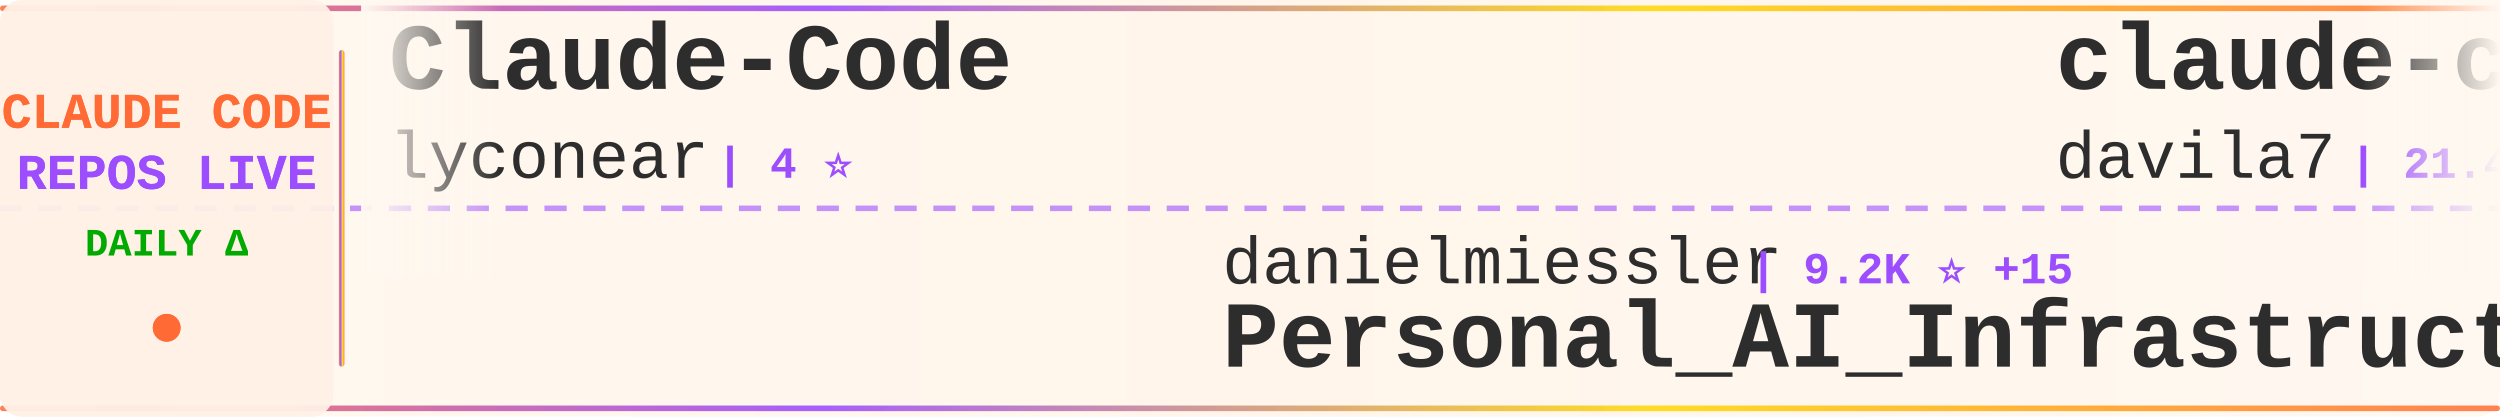
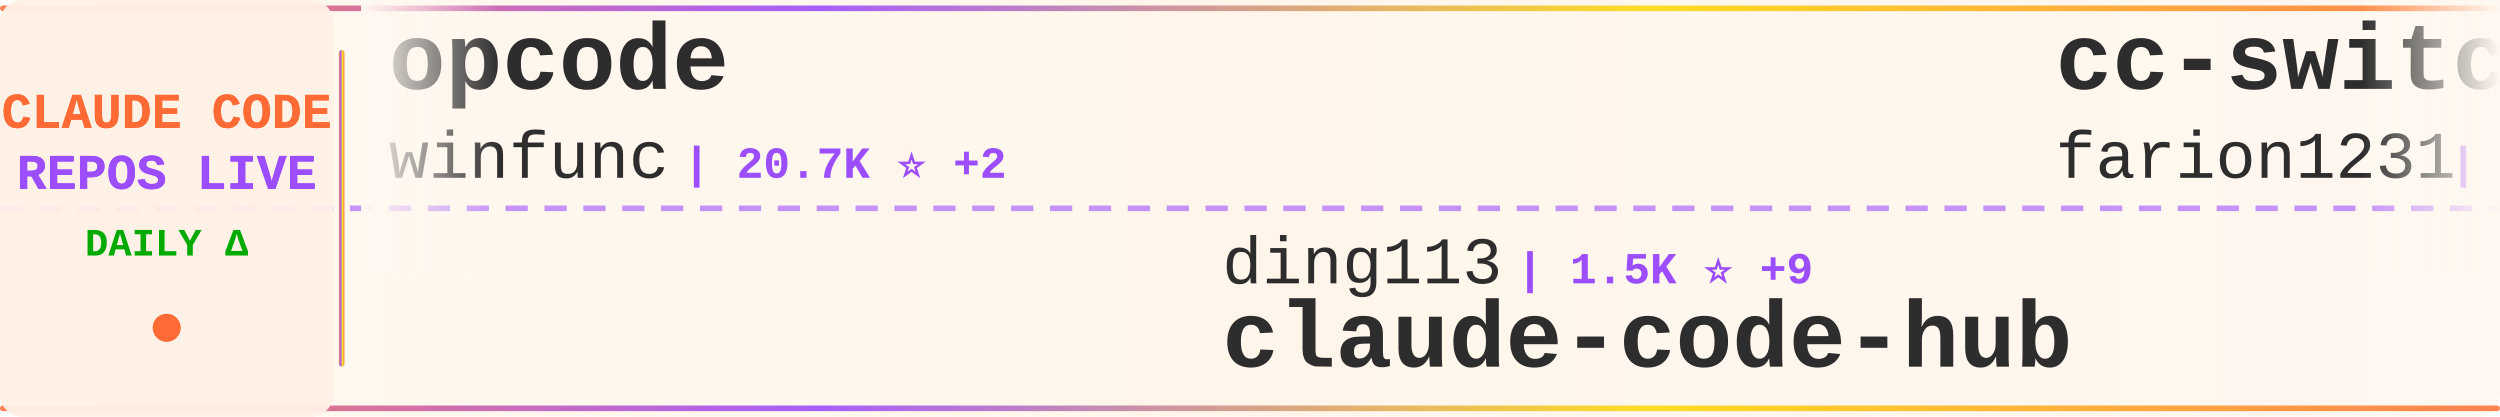
<svg xmlns="http://www.w3.org/2000/svg" width="900" height="150">
  <defs>
    <linearGradient id="tickerBg" x1="0%" y1="0%" x2="100%" y2="0%">
      <stop offset="0%" style="stop-color:#fff8f0;stop-opacity:0.98" />
      <stop offset="50%" style="stop-color:#fff5eb;stop-opacity:1" />
      <stop offset="100%" style="stop-color:#fff8f0;stop-opacity:0.98" />
    </linearGradient>
    <linearGradient id="borderGrad" x1="0%" y1="0%" x2="100%" y2="0%">
      <stop offset="0%" style="stop-color:#FF6B35;stop-opacity:0.85">
        <animate attributeName="stop-opacity" values="0.85;1;0.85" dur="2s" repeatCount="indefinite" />
      </stop>
      <stop offset="33%" style="stop-color:#9C4EFF;stop-opacity:0.9">
        <animate attributeName="stop-opacity" values="0.9;1;0.9" dur="2.2s" repeatCount="indefinite" />
      </stop>
      <stop offset="66%" style="stop-color:#FFD700;stop-opacity:0.85">
        <animate attributeName="stop-opacity" values="0.85;1;0.85" dur="1.8s" repeatCount="indefinite" />
      </stop>
      <stop offset="100%" style="stop-color:#FF6B35;stop-opacity:0.85">
        <animate attributeName="stop-opacity" values="0.85;1;0.85" dur="2s" repeatCount="indefinite" />
      </stop>
    </linearGradient>
    <filter id="textGlow">
      <feGaussianBlur stdDeviation="0.15" result="coloredBlur" />
      <feMerge>
        <feMergeNode in="coloredBlur" />
        <feMergeNode in="SourceGraphic" />
      </feMerge>
    </filter>
    <filter id="metricGlow">
      <feGaussianBlur stdDeviation="0.2" result="coloredBlur" />
      <feMerge>
        <feMergeNode in="coloredBlur" />
        <feMergeNode in="SourceGraphic" />
      </feMerge>
    </filter>
    <linearGradient id="leftFade" x1="0%" y1="0%" x2="100%" y2="0%">
      <stop offset="0%" style="stop-color:#fff8f0;stop-opacity:1" />
      <stop offset="100%" style="stop-color:#fff8f0;stop-opacity:0" />
    </linearGradient>
    <linearGradient id="rightFade" x1="0%" y1="0%" x2="100%" y2="0%">
      <stop offset="0%" style="stop-color:#fff8f0;stop-opacity:0" />
      <stop offset="100%" style="stop-color:#fff8f0;stop-opacity:1" />
    </linearGradient>
  </defs>
  <rect width="900" height="150" fill="url(#tickerBg)" rx="8" />
  <rect x="0" y="2" width="900" height="2" fill="url(#borderGrad)" rx="1" />
  <rect x="0" y="146" width="900" height="2" fill="url(#borderGrad)" rx="1" />
  <line x1="0" y1="75" x2="900" y2="75" stroke="#9C4EFF" stroke-width="2" stroke-dasharray="8 6" opacity="0.6" />
  <rect x="0" y="0" width="120" height="150" fill="#fff0e6" opacity="0.95" rx="8" />
  <text x="60" y="46" font-family="'Courier New', monospace" font-size="18" font-weight="bold" fill="#FF6B35" text-anchor="middle" filter="url(#textGlow)">
    CLAUDE CODE
  </text>
  <text x="60" y="68" font-family="'Courier New', monospace" font-size="18" font-weight="bold" fill="#9C4EFF" text-anchor="middle" filter="url(#textGlow)">
    REPOS LIVE
  </text>
  <text x="60" y="92" font-family="'Courier New', monospace" font-size="14" font-weight="bold" fill="#00aa00" text-anchor="middle">
    DAILY Δ
  </text>
  <circle cx="60" cy="118" r="5" fill="#FF6B35" filter="url(#metricGlow)">
    <animate attributeName="r" values="4;6;4" dur="1.5s" repeatCount="indefinite" />
    <animate attributeName="opacity" values="0.6;1;0.6" dur="1.5s" repeatCount="indefinite" />
  </circle>
  <rect x="122" y="18" width="2" height="114" fill="url(#borderGrad)" rx="1" />
  <clipPath id="tickerClip">
    <rect x="130" y="0" width="770" height="150" />
  </clipPath>
  <g clip-path="url(#tickerClip)">
    <g id="tickerItems">
      <animateTransform attributeName="transform" attributeType="XML" type="translate" from="0 0" to="-3000 0" dur="54s" repeatCount="indefinite" />
      <g transform="translate(0, 0)">
-         <text x="140" y="32" font-family="'Courier New', monospace" font-size="34" font-weight="bold" fill="#2d2d2d">Claude-Code</text>
-         <text x="140" y="64" font-family="'Courier New', monospace" font-size="24" font-weight="normal" fill="#2d2d2d" opacity="1.0">lyconear</text>
-         <text x="258" y="64" font-family="'Courier New', monospace" font-size="16" font-weight="bold" fill="#9C4EFF"> | 4 ⭐</text>
+         <text x="140" y="32" font-family="'Courier New', monospace" font-size="34" font-weight="bold" fill="#2d2d2d">opcode</text>
+         <text x="140" y="64" font-family="'Courier New', monospace" font-size="24" font-weight="normal" fill="#2d2d2d" opacity="1.0">winfunc</text>
+         <text x="246" y="64" font-family="'Courier New', monospace" font-size="16" font-weight="bold" fill="#9C4EFF"> | 20.7K ⭐ +2</text>
      </g>
      <g transform="translate(300, 0)">
-         <text x="140" y="102" font-family="'Courier New', monospace" font-size="24" font-weight="normal" fill="#2d2d2d" opacity="1.0">danielmiessler</text>
-         <text x="330" y="102" font-family="'Courier New', monospace" font-size="16" font-weight="bold" fill="#9C4EFF"> | 9.2K ⭐ +15</text>
-         <text x="140" y="132" font-family="'Courier New', monospace" font-size="34" font-weight="bold" fill="#2d2d2d">Personal_AI_Infrastructu...</text>
+         <text x="140" y="102" font-family="'Courier New', monospace" font-size="24" font-weight="normal" fill="#2d2d2d" opacity="1.0">ding113</text>
+         <text x="246" y="102" font-family="'Courier New', monospace" font-size="16" font-weight="bold" fill="#9C4EFF"> | 1.5K ⭐ +9</text>
+         <text x="140" y="132" font-family="'Courier New', monospace" font-size="34" font-weight="bold" fill="#2d2d2d">claude-code-hub</text>
      </g>
      <g transform="translate(600, 0)">
-         <text x="140" y="32" font-family="'Courier New', monospace" font-size="34" font-weight="bold" fill="#2d2d2d">claude-code-templates</text>
-         <text x="140" y="64" font-family="'Courier New', monospace" font-size="24" font-weight="normal" fill="#2d2d2d" opacity="1.0">davila7</text>
-         <text x="246" y="64" font-family="'Courier New', monospace" font-size="16" font-weight="bold" fill="#9C4EFF"> | 21.4K ⭐ +16</text>
+         <text x="140" y="32" font-family="'Courier New', monospace" font-size="34" font-weight="bold" fill="#2d2d2d">cc-switch</text>
+         <text x="140" y="64" font-family="'Courier New', monospace" font-size="24" font-weight="normal" fill="#2d2d2d" opacity="1.0">farion1231</text>
+         <text x="282" y="64" font-family="'Courier New', monospace" font-size="16" font-weight="bold" fill="#9C4EFF"> | 21.2K ⭐ +256</text>
      </g>
      <g transform="translate(900, 0)">
-         <text x="140" y="102" font-family="'Courier New', monospace" font-size="24" font-weight="normal" fill="#2d2d2d" opacity="1.0">kn1026</text>
-         <text x="234" y="102" font-family="'Courier New', monospace" font-size="16" font-weight="bold" fill="#9C4EFF"> | 703 ⭐</text>
-         <text x="140" y="132" font-family="'Courier New', monospace" font-size="34" font-weight="bold" fill="#2d2d2d">cc</text>
+         <text x="140" y="102" font-family="'Courier New', monospace" font-size="24" font-weight="normal" fill="#2d2d2d" opacity="1.0">anthropics</text>
+         <text x="282" y="102" font-family="'Courier New', monospace" font-size="16" font-weight="bold" fill="#9C4EFF"> | 3.4K ⭐ +14</text>
+         <text x="140" y="132" font-family="'Courier New', monospace" font-size="34" font-weight="bold" fill="#2d2d2d">claude-code-security-rev...</text>
      </g>
      <g transform="translate(1200, 0)">
-         <text x="140" y="32" font-family="'Courier New', monospace" font-size="34" font-weight="bold" fill="#2d2d2d">claude-skills</text>
-         <text x="140" y="64" font-family="'Courier New', monospace" font-size="24" font-weight="normal" fill="#2d2d2d" opacity="1.0">alirezarezvani</text>
-         <text x="330" y="64" font-family="'Courier New', monospace" font-size="16" font-weight="bold" fill="#9C4EFF"> | 2.0K ⭐ +2</text>
+         <text x="140" y="32" font-family="'Courier New', monospace" font-size="34" font-weight="bold" fill="#2d2d2d">claude-code-system-promp...</text>
+         <text x="140" y="64" font-family="'Courier New', monospace" font-size="24" font-weight="normal" fill="#2d2d2d" opacity="1.0">Piebald-AI</text>
+         <text x="282" y="64" font-family="'Courier New', monospace" font-size="16" font-weight="bold" fill="#9C4EFF"> | 5.0K ⭐ +12</text>
      </g>
      <g transform="translate(1500, 0)">
-         <text x="140" y="102" font-family="'Courier New', monospace" font-size="24" font-weight="normal" fill="#2d2d2d" opacity="1.0">sickn33</text>
-         <text x="246" y="102" font-family="'Courier New', monospace" font-size="16" font-weight="bold" fill="#9C4EFF"> | 16.2K ⭐ +123</text>
-         <text x="140" y="132" font-family="'Courier New', monospace" font-size="34" font-weight="bold" fill="#2d2d2d">antigravity-awesome-skil...</text>
+         <text x="140" y="102" font-family="'Courier New', monospace" font-size="24" font-weight="normal" fill="#2d2d2d" opacity="1.0">snarktank</text>
+         <text x="270" y="102" font-family="'Courier New', monospace" font-size="16" font-weight="bold" fill="#9C4EFF"> | 11.5K ⭐ +24</text>
+         <text x="140" y="132" font-family="'Courier New', monospace" font-size="34" font-weight="bold" fill="#2d2d2d">ralph</text>
      </g>
      <g transform="translate(1800, 0)">
+         <text x="140" y="32" font-family="'Courier New', monospace" font-size="34" font-weight="bold" fill="#2d2d2d">vibe-kanban</text>
+         <text x="140" y="64" font-family="'Courier New', monospace" font-size="24" font-weight="normal" fill="#2d2d2d" opacity="1.0">BloopAI</text>
+         <text x="246" y="64" font-family="'Courier New', monospace" font-size="16" font-weight="bold" fill="#9C4EFF"> | 22.0K ⭐ +21</text>
+       </g>
+       <g transform="translate(2100, 0)">
+         <text x="140" y="102" font-family="'Courier New', monospace" font-size="24" font-weight="normal" fill="#2d2d2d" opacity="1.0">ChrisWiles</text>
+         <text x="282" y="102" font-family="'Courier New', monospace" font-size="16" font-weight="bold" fill="#9C4EFF"> | 5.4K ⭐ +3</text>
+         <text x="140" y="132" font-family="'Courier New', monospace" font-size="34" font-weight="bold" fill="#2d2d2d">claude-code-showcase</text>
+       </g>
+       <g transform="translate(2400, 0)">
+         <text x="140" y="32" font-family="'Courier New', monospace" font-size="34" font-weight="bold" fill="#2d2d2d">CLIProxyAPI</text>
+         <text x="140" y="64" font-family="'Courier New', monospace" font-size="24" font-weight="normal" fill="#2d2d2d" opacity="1.0">router-for-me</text>
+         <text x="318" y="64" font-family="'Courier New', monospace" font-size="16" font-weight="bold" fill="#9C4EFF"> | 12.0K ⭐ +84</text>
+       </g>
+       <g transform="translate(2700, 0)">
+         <text x="140" y="102" font-family="'Courier New', monospace" font-size="24" font-weight="normal" fill="#2d2d2d" opacity="1.0">feiskyer</text>
+         <text x="258" y="102" font-family="'Courier New', monospace" font-size="16" font-weight="bold" fill="#9C4EFF"> | 1.2K ⭐</text>
+         <text x="140" y="132" font-family="'Courier New', monospace" font-size="34" font-weight="bold" fill="#2d2d2d">claude-code-settings</text>
+       </g>
+       <g transform="translate(3000, 0)">
        <text x="140" y="32" font-family="'Courier New', monospace" font-size="34" font-weight="bold" fill="#2d2d2d">opcode</text>
        <text x="140" y="64" font-family="'Courier New', monospace" font-size="24" font-weight="normal" fill="#2d2d2d" opacity="1.0">winfunc</text>
-         <text x="246" y="64" font-family="'Courier New', monospace" font-size="16" font-weight="bold" fill="#9C4EFF"> | 20.7K ⭐ +4</text>
-       </g>
-       <g transform="translate(2100, 0)">
-         <text x="140" y="102" font-family="'Courier New', monospace" font-size="24" font-weight="normal" fill="#2d2d2d" opacity="1.0">ericbuess</text>
-         <text x="270" y="102" font-family="'Courier New', monospace" font-size="16" font-weight="bold" fill="#9C4EFF"> | 704 ⭐ +1</text>
-         <text x="140" y="132" font-family="'Courier New', monospace" font-size="34" font-weight="bold" fill="#2d2d2d">claude-code-docs</text>
-       </g>
-       <g transform="translate(2400, 0)">
-         <text x="140" y="32" font-family="'Courier New', monospace" font-size="34" font-weight="bold" fill="#2d2d2d">claude-code-guide</text>
-         <text x="140" y="64" font-family="'Courier New', monospace" font-size="24" font-weight="normal" fill="#2d2d2d" opacity="1.0">zebbern</text>
-         <text x="246" y="64" font-family="'Courier New', monospace" font-size="16" font-weight="bold" fill="#9C4EFF"> | 3.5K ⭐ +2</text>
-       </g>
-       <g transform="translate(2700, 0)">
-         <text x="140" y="102" font-family="'Courier New', monospace" font-size="24" font-weight="normal" fill="#2d2d2d" opacity="1.0">disler</text>
-         <text x="234" y="102" font-family="'Courier New', monospace" font-size="16" font-weight="bold" fill="#9C4EFF"> | 1.2K ⭐ +3</text>
-         <text x="140" y="132" font-family="'Courier New', monospace" font-size="34" font-weight="bold" fill="#2d2d2d">claude-code-hooks-multi-...</text>
-       </g>
-       <g transform="translate(3000, 0)">
-         <text x="140" y="32" font-family="'Courier New', monospace" font-size="34" font-weight="bold" fill="#2d2d2d">Claude-Code</text>
-         <text x="140" y="64" font-family="'Courier New', monospace" font-size="24" font-weight="normal" fill="#2d2d2d" opacity="1.0">lyconear</text>
-         <text x="258" y="64" font-family="'Courier New', monospace" font-size="16" font-weight="bold" fill="#9C4EFF"> | 4 ⭐</text>
+         <text x="246" y="64" font-family="'Courier New', monospace" font-size="16" font-weight="bold" fill="#9C4EFF"> | 20.7K ⭐ +2</text>
      </g>
      <g transform="translate(3300, 0)">
-         <text x="140" y="102" font-family="'Courier New', monospace" font-size="24" font-weight="normal" fill="#2d2d2d" opacity="1.0">danielmiessler</text>
-         <text x="330" y="102" font-family="'Courier New', monospace" font-size="16" font-weight="bold" fill="#9C4EFF"> | 9.2K ⭐ +15</text>
-         <text x="140" y="132" font-family="'Courier New', monospace" font-size="34" font-weight="bold" fill="#2d2d2d">Personal_AI_Infrastructu...</text>
+         <text x="140" y="102" font-family="'Courier New', monospace" font-size="24" font-weight="normal" fill="#2d2d2d" opacity="1.0">ding113</text>
+         <text x="246" y="102" font-family="'Courier New', monospace" font-size="16" font-weight="bold" fill="#9C4EFF"> | 1.5K ⭐ +9</text>
+         <text x="140" y="132" font-family="'Courier New', monospace" font-size="34" font-weight="bold" fill="#2d2d2d">claude-code-hub</text>
      </g>
      <g transform="translate(3600, 0)">
-         <text x="140" y="32" font-family="'Courier New', monospace" font-size="34" font-weight="bold" fill="#2d2d2d">claude-code-templates</text>
-         <text x="140" y="64" font-family="'Courier New', monospace" font-size="24" font-weight="normal" fill="#2d2d2d" opacity="1.0">davila7</text>
-         <text x="246" y="64" font-family="'Courier New', monospace" font-size="16" font-weight="bold" fill="#9C4EFF"> | 21.4K ⭐ +16</text>
+         <text x="140" y="32" font-family="'Courier New', monospace" font-size="34" font-weight="bold" fill="#2d2d2d">cc-switch</text>
+         <text x="140" y="64" font-family="'Courier New', monospace" font-size="24" font-weight="normal" fill="#2d2d2d" opacity="1.0">farion1231</text>
+         <text x="282" y="64" font-family="'Courier New', monospace" font-size="16" font-weight="bold" fill="#9C4EFF"> | 21.2K ⭐ +256</text>
      </g>
      <g transform="translate(3900, 0)">
-         <text x="140" y="102" font-family="'Courier New', monospace" font-size="24" font-weight="normal" fill="#2d2d2d" opacity="1.0">kn1026</text>
-         <text x="234" y="102" font-family="'Courier New', monospace" font-size="16" font-weight="bold" fill="#9C4EFF"> | 703 ⭐</text>
-         <text x="140" y="132" font-family="'Courier New', monospace" font-size="34" font-weight="bold" fill="#2d2d2d">cc</text>
+         <text x="140" y="102" font-family="'Courier New', monospace" font-size="24" font-weight="normal" fill="#2d2d2d" opacity="1.0">anthropics</text>
+         <text x="282" y="102" font-family="'Courier New', monospace" font-size="16" font-weight="bold" fill="#9C4EFF"> | 3.4K ⭐ +14</text>
+         <text x="140" y="132" font-family="'Courier New', monospace" font-size="34" font-weight="bold" fill="#2d2d2d">claude-code-security-rev...</text>
      </g>
    </g>
  </g>
  <rect x="130" y="0" width="50" height="100" fill="url(#leftFade)" />
  <rect x="850" y="0" width="50" height="100" fill="url(#rightFade)" />
</svg>
